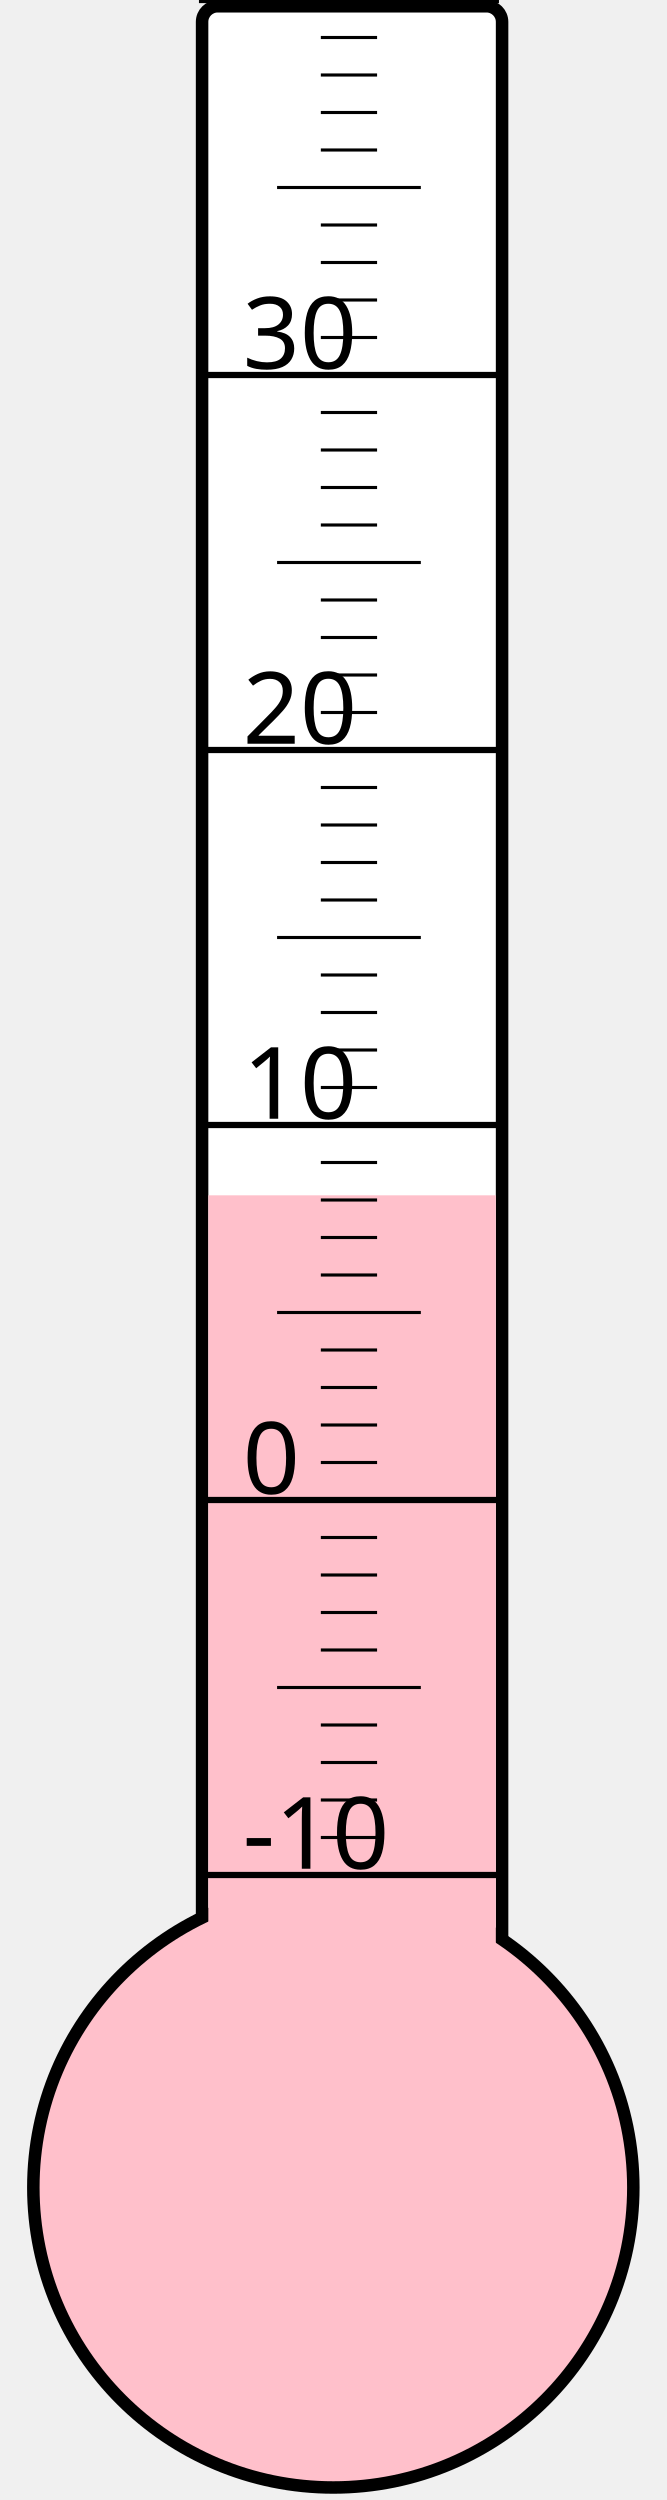
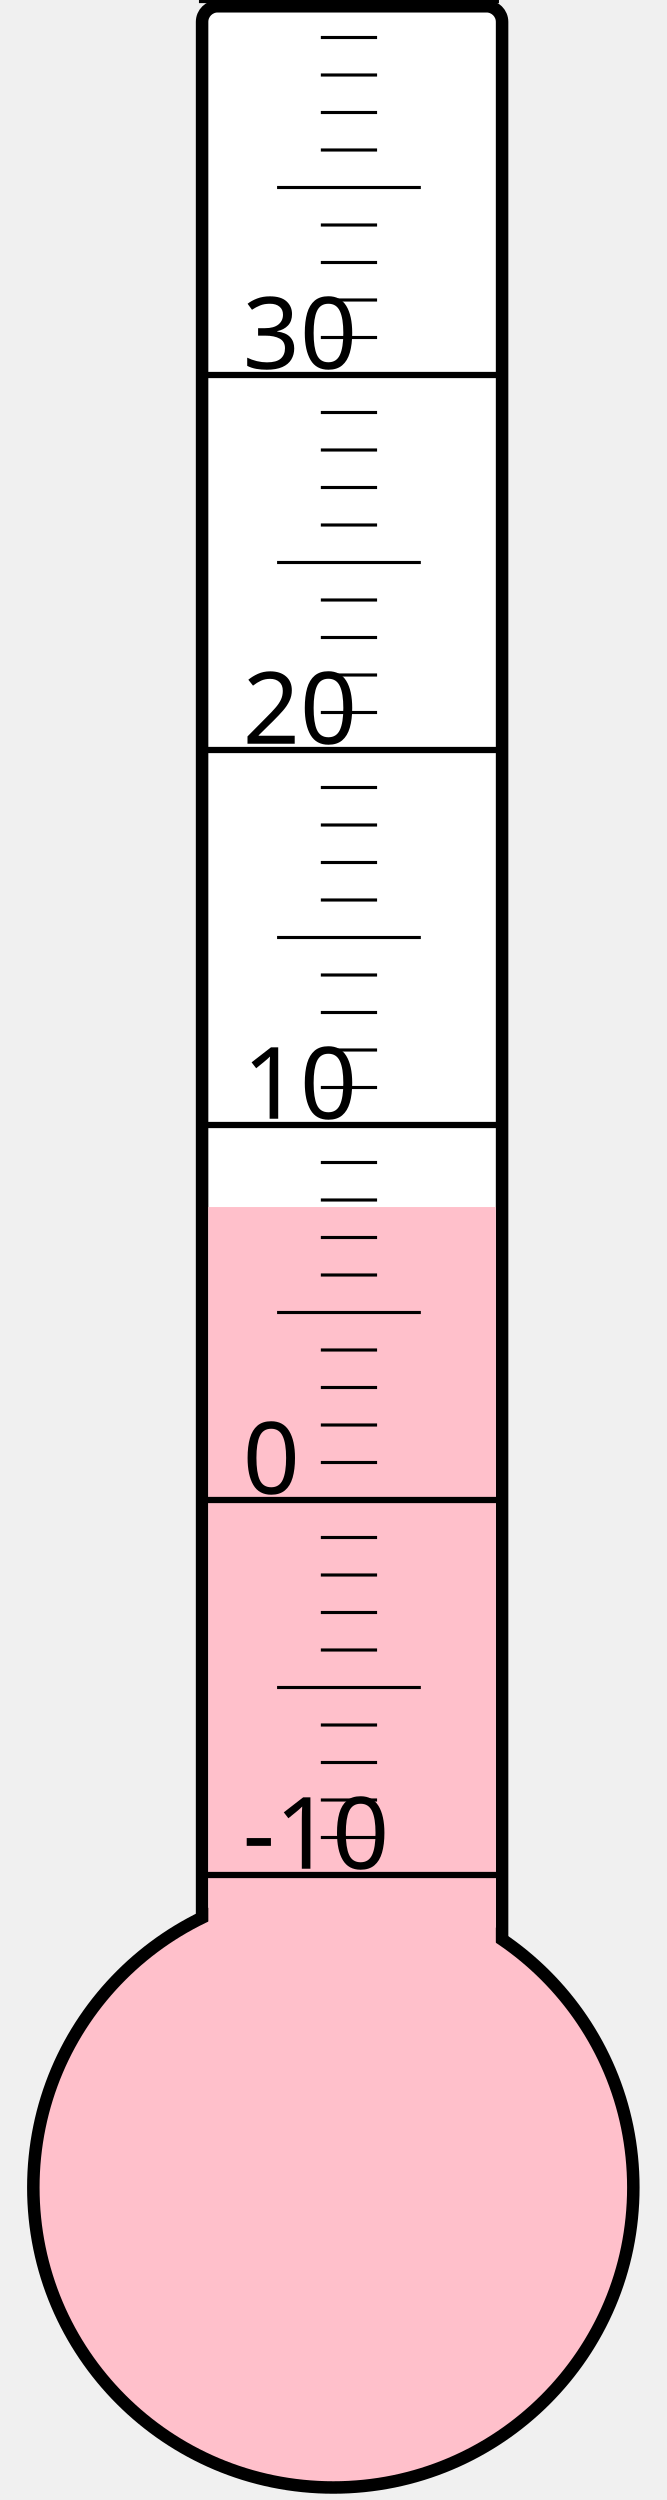
<svg xmlns="http://www.w3.org/2000/svg" width="40px" height="150px" viewBox="0 0 200 800">
  <rect width="200" height="800" x="0" y="0" style="fill: #ffffeb; fill-opacity: 0;" />
  <rect width="96" height="680" x="58" y="2" rx="5" ry="5" style="fill: white; fill-opacity: 1; stroke: black; stroke-width: 4;" />
  <circle cx="100" cy="700" r="96" style="fill: pink; stroke: black; stroke-width: 4;" />
-   <rect width="92" height="317.5" x="60" y="382.5" style="fill: pink; fill-opacity: 1; stroke-width: 0;" />
+   <rect width="92" height="313.75" x="60" y="386.25" style="fill: pink; fill-opacity: 1; stroke-width: 0;" />
  <text x="71" y="598" style="font-family: sans-serif; font-size: 24pt;">-10</text>
  <text x="71" y="478" style="font-family: sans-serif; font-size: 24pt;">0</text>
  <text x="71" y="358" style="font-family: sans-serif; font-size: 24pt;">10</text>
  <text x="71" y="238" style="font-family: sans-serif; font-size: 24pt;">20</text>
  <text x="71" y="118" style="font-family: sans-serif; font-size: 24pt;">30</text>
  <g style="stroke: black;">
    <line x1="57" y1="600" x2="153" y2="600" style="stroke-width: 2;" />
    <line x1="96" y1="588" x2="114" y2="588" style="stroke-width: 1;" />
    <line x1="96" y1="576" x2="114" y2="576" style="stroke-width: 1;" />
    <line x1="96" y1="564" x2="114" y2="564" style="stroke-width: 1;" />
    <line x1="96" y1="552" x2="114" y2="552" style="stroke-width: 1;" />
    <line x1="82" y1="540" x2="128" y2="540" style="stroke-width: 1;" />
    <line x1="96" y1="528" x2="114" y2="528" style="stroke-width: 1;" />
    <line x1="96" y1="516" x2="114" y2="516" style="stroke-width: 1;" />
    <line x1="96" y1="504" x2="114" y2="504" style="stroke-width: 1;" />
    <line x1="96" y1="492" x2="114" y2="492" style="stroke-width: 1;" />
    <line x1="57" y1="480" x2="153" y2="480" style="stroke-width: 2;" />
    <line x1="96" y1="468" x2="114" y2="468" style="stroke-width: 1;" />
    <line x1="96" y1="456" x2="114" y2="456" style="stroke-width: 1;" />
    <line x1="96" y1="444" x2="114" y2="444" style="stroke-width: 1;" />
    <line x1="96" y1="432" x2="114" y2="432" style="stroke-width: 1;" />
    <line x1="82" y1="420" x2="128" y2="420" style="stroke-width: 1;" />
    <line x1="96" y1="408" x2="114" y2="408" style="stroke-width: 1;" />
    <line x1="96" y1="396" x2="114" y2="396" style="stroke-width: 1;" />
    <line x1="96" y1="384" x2="114" y2="384" style="stroke-width: 1;" />
    <line x1="96" y1="372" x2="114" y2="372" style="stroke-width: 1;" />
    <line x1="57" y1="360" x2="153" y2="360" style="stroke-width: 2;" />
    <line x1="96" y1="348" x2="114" y2="348" style="stroke-width: 1;" />
    <line x1="96" y1="336" x2="114" y2="336" style="stroke-width: 1;" />
    <line x1="96" y1="324" x2="114" y2="324" style="stroke-width: 1;" />
    <line x1="96" y1="312" x2="114" y2="312" style="stroke-width: 1;" />
    <line x1="82" y1="300" x2="128" y2="300" style="stroke-width: 1;" />
    <line x1="96" y1="288" x2="114" y2="288" style="stroke-width: 1;" />
    <line x1="96" y1="276" x2="114" y2="276" style="stroke-width: 1;" />
    <line x1="96" y1="264" x2="114" y2="264" style="stroke-width: 1;" />
    <line x1="96" y1="252" x2="114" y2="252" style="stroke-width: 1;" />
    <line x1="57" y1="240" x2="153" y2="240" style="stroke-width: 2;" />
    <line x1="96" y1="228" x2="114" y2="228" style="stroke-width: 1;" />
    <line x1="96" y1="216" x2="114" y2="216" style="stroke-width: 1;" />
    <line x1="96" y1="204" x2="114" y2="204" style="stroke-width: 1;" />
    <line x1="96" y1="192" x2="114" y2="192" style="stroke-width: 1;" />
    <line x1="82" y1="180" x2="128" y2="180" style="stroke-width: 1;" />
    <line x1="96" y1="168" x2="114" y2="168" style="stroke-width: 1;" />
    <line x1="96" y1="156" x2="114" y2="156" style="stroke-width: 1;" />
    <line x1="96" y1="144" x2="114" y2="144" style="stroke-width: 1;" />
    <line x1="96" y1="132" x2="114" y2="132" style="stroke-width: 1;" />
    <line x1="57" y1="120" x2="153" y2="120" style="stroke-width: 2;" />
    <line x1="96" y1="108" x2="114" y2="108" style="stroke-width: 1;" />
    <line x1="96" y1="96" x2="114" y2="96" style="stroke-width: 1;" />
    <line x1="96" y1="84" x2="114" y2="84" style="stroke-width: 1;" />
    <line x1="96" y1="72" x2="114" y2="72" style="stroke-width: 1;" />
    <line x1="82" y1="60" x2="128" y2="60" style="stroke-width: 1;" />
    <line x1="96" y1="48" x2="114" y2="48" style="stroke-width: 1;" />
    <line x1="96" y1="36" x2="114" y2="36" style="stroke-width: 1;" />
    <line x1="96" y1="24" x2="114" y2="24" style="stroke-width: 1;" />
    <line x1="96" y1="12" x2="114" y2="12" style="stroke-width: 1;" />
    <line x1="57" y1="0" x2="153" y2="0" style="stroke-width: 2;" />
  </g>
</svg>
